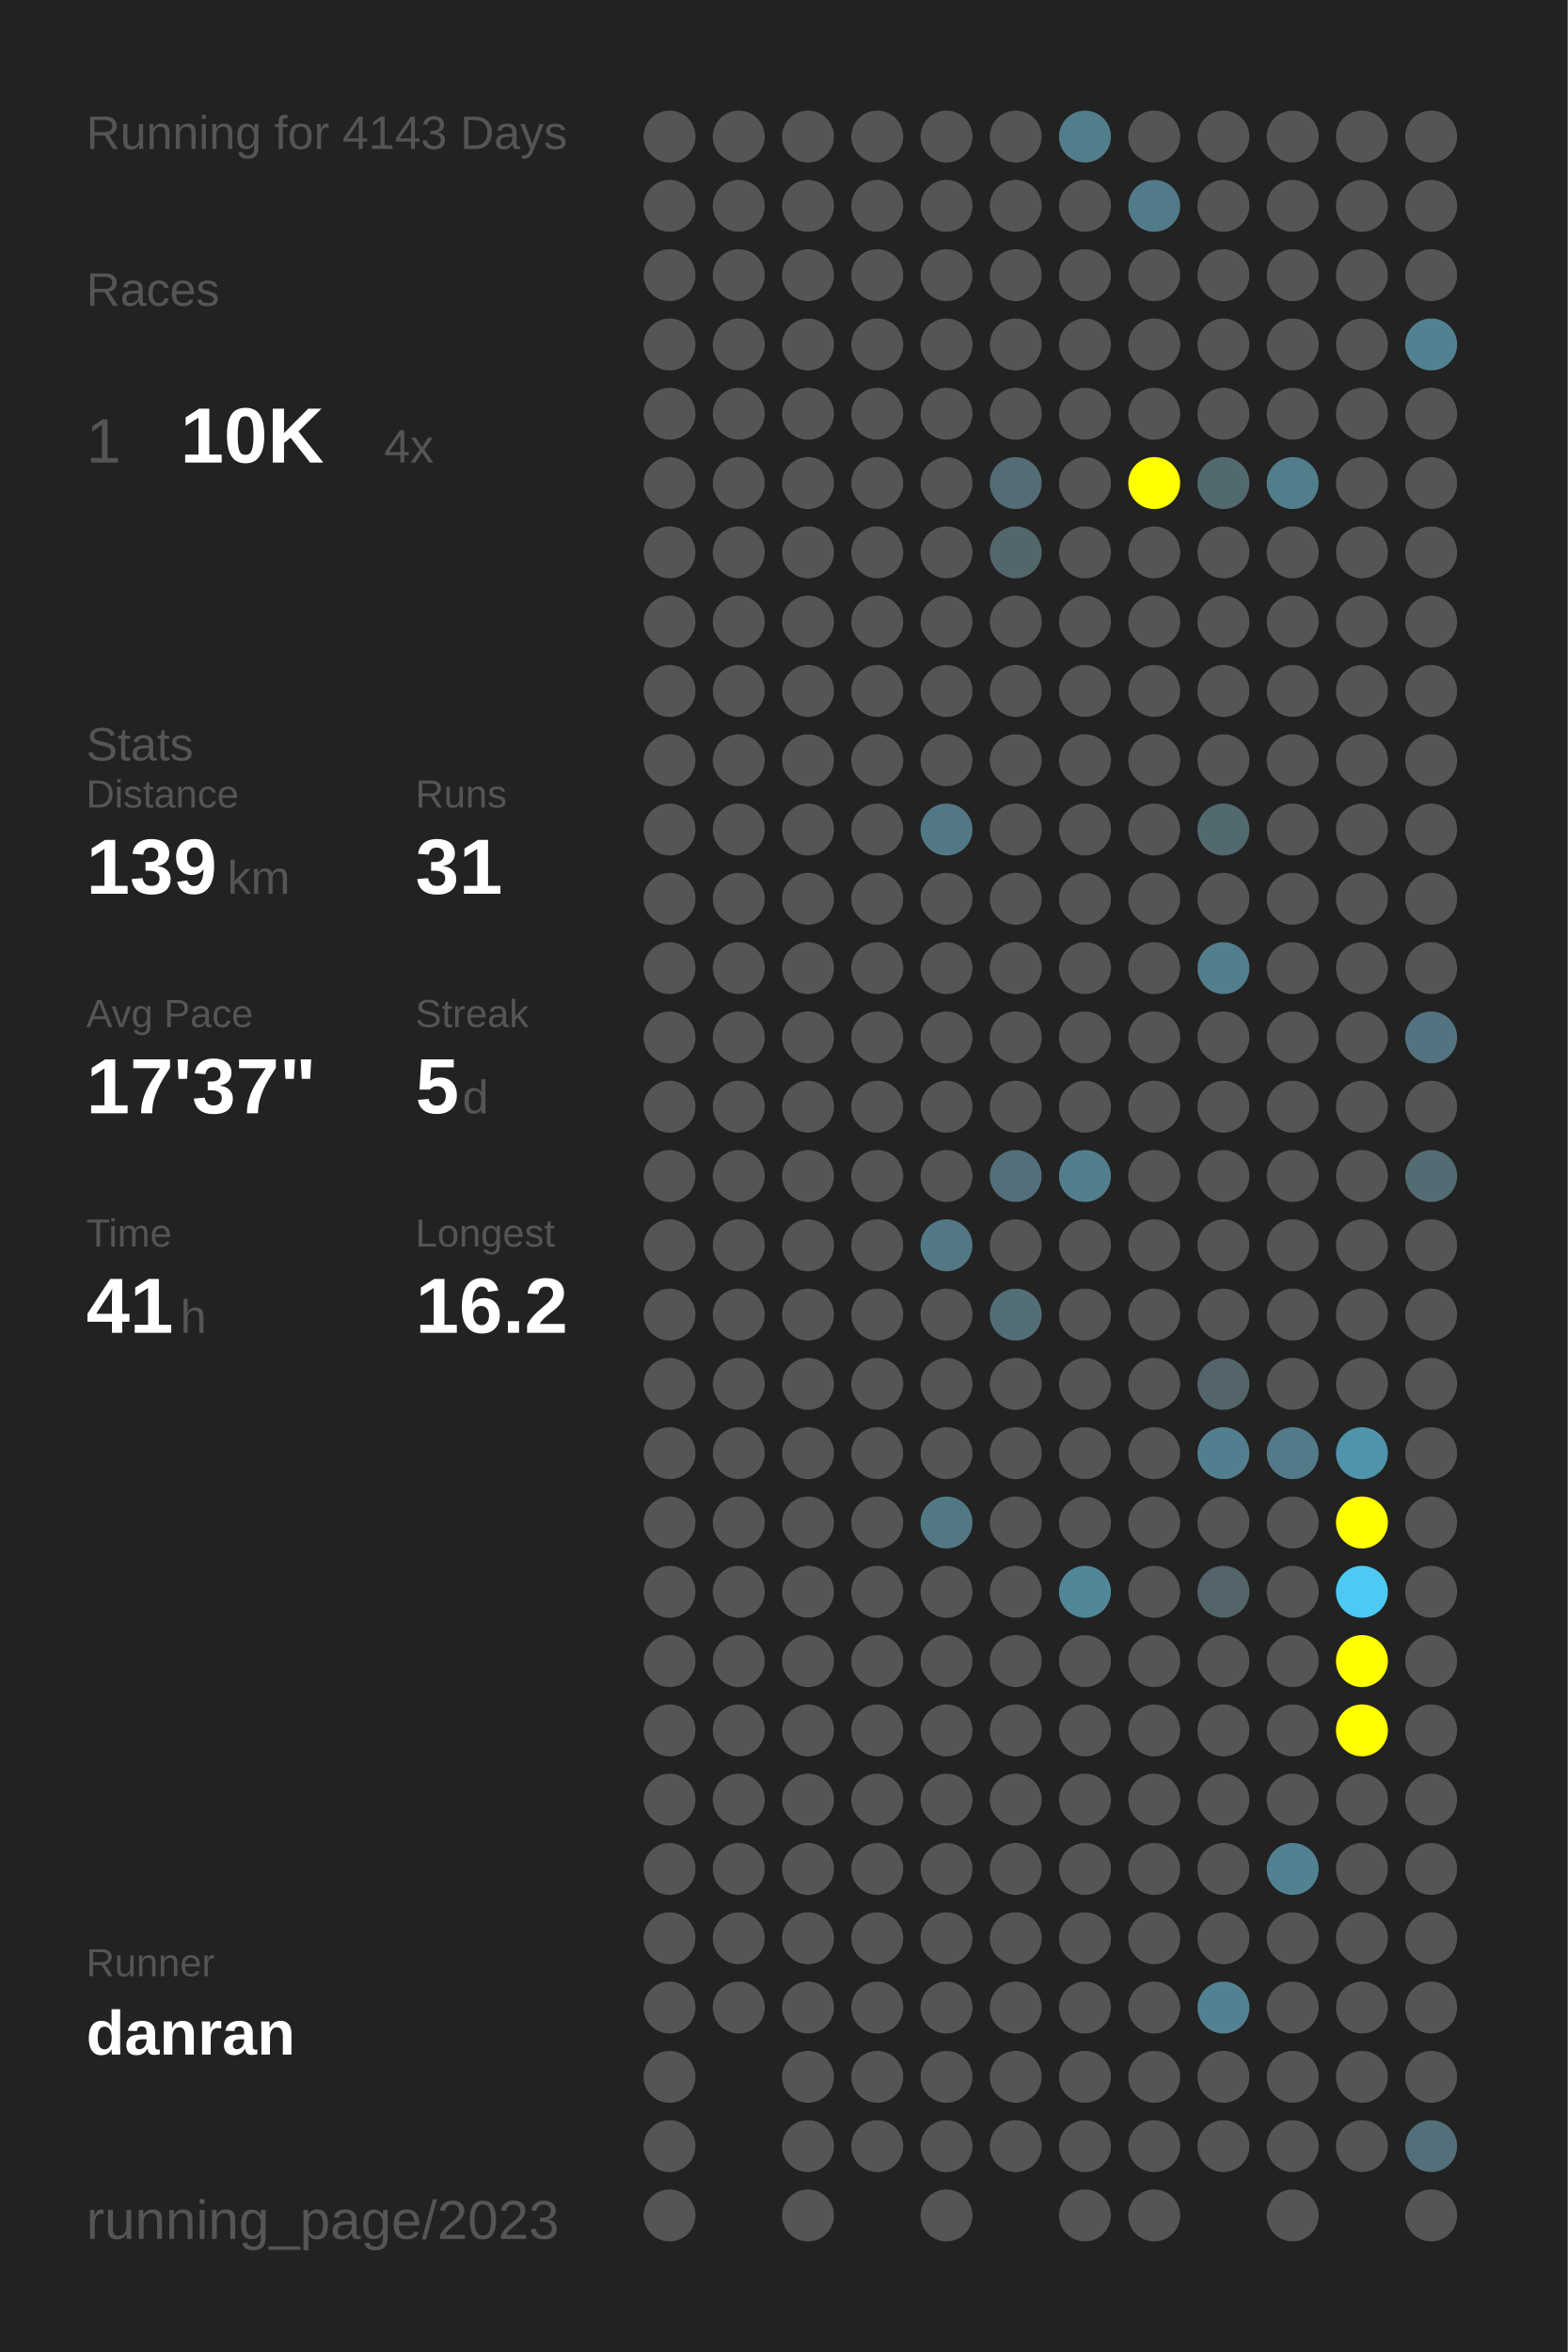
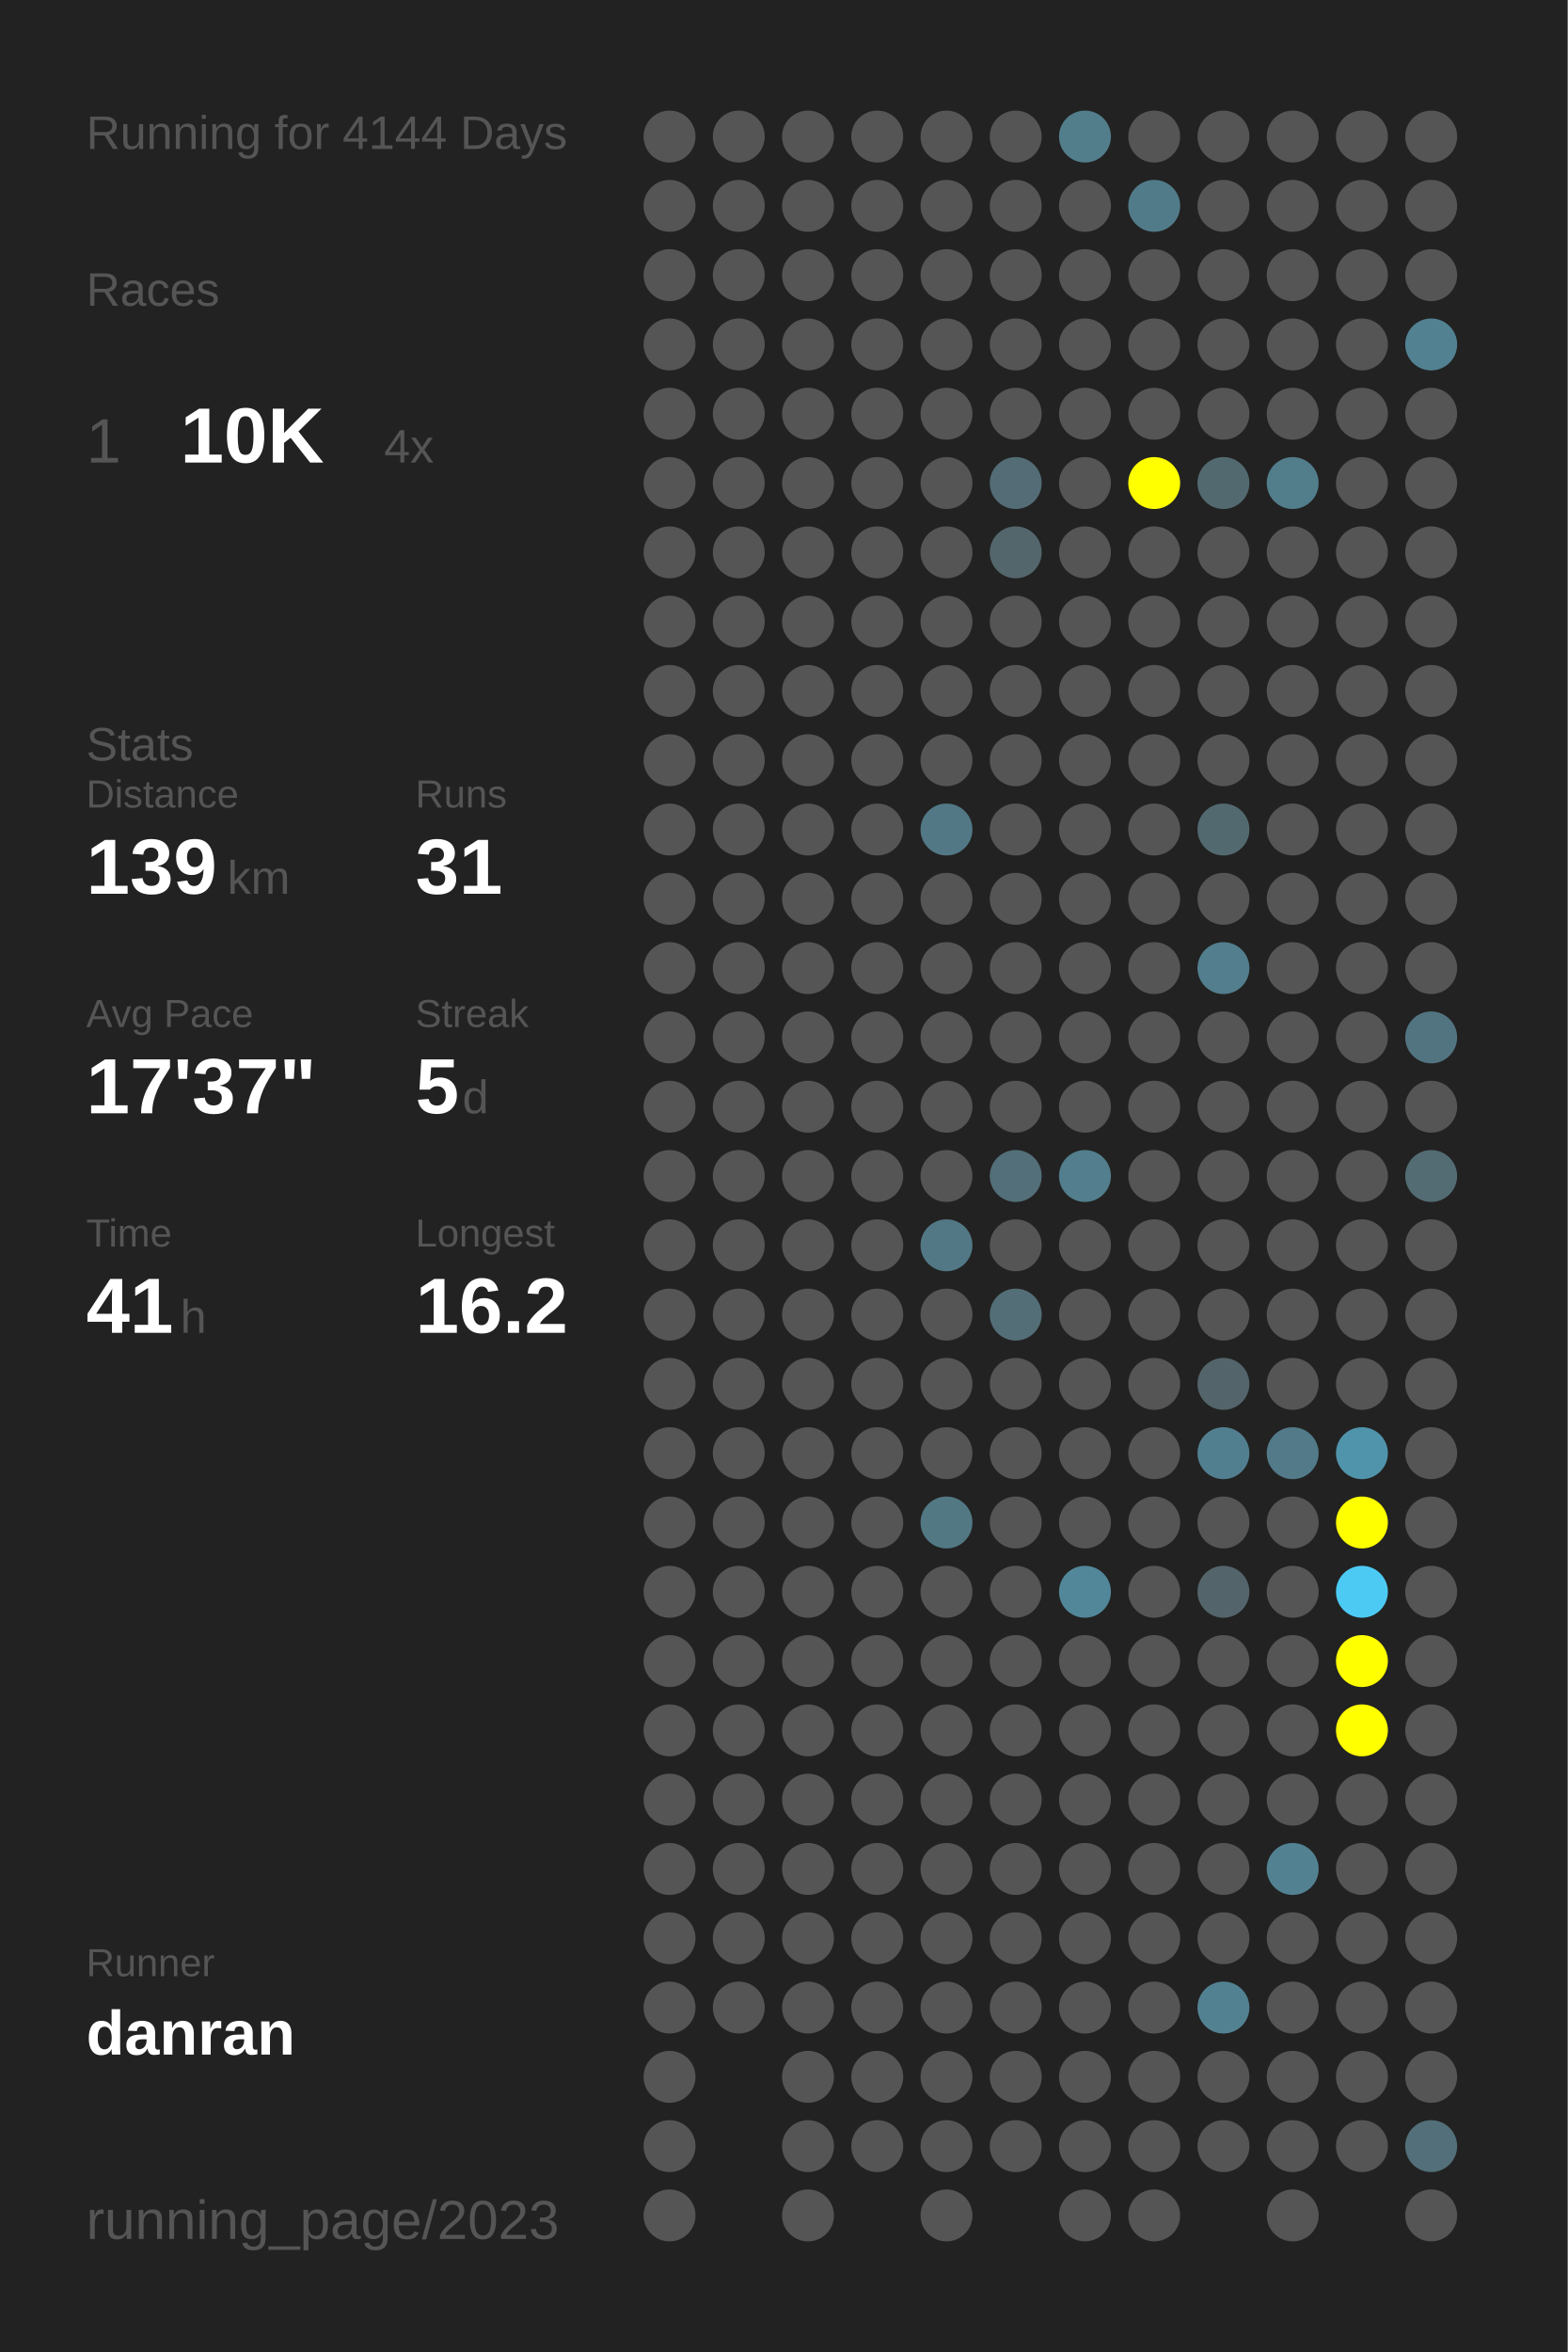
<svg xmlns="http://www.w3.org/2000/svg" baseProfile="full" height="300mm" version="1.1" viewBox="0,0,200,300" width="200mm">
  <defs />
  <rect fill="#222222" height="300" width="200" x="0" y="0" />
-   <text fill="#555555" style="font-size:6px; font-family:Arial;" x="11" y="19">Running for 4143 Days</text>
+   <text fill="#555555" style="font-size:6px; font-family:Arial;" x="11" y="19">Running for 4144 Days</text>
  <text fill="#555555" style="font-size:6px; font-family:Arial;" x="11" y="39">Races</text>
  <text fill="#555555" style="font-size:8px; font-family:Arial;" x="11" y="59">1</text>
  <text fill="#FFFFFF" style="font-size:10px; font-family:Arial; font-weight:bold;" x="23" y="59">10K</text>
  <text fill="#555555" style="font-size:6px; font-family:Arial;" x="49" y="59">4x</text>
  <text fill="#555555" style="font-size:6px; font-family:Arial;" x="11" y="97">Stats</text>
  <text fill="#555555" style="font-size:5px; font-family:Arial;" x="11" y="103">Distance</text>
  <text fill="#FFFFFF" style="font-size:10px; font-family:Arial; font-weight:bold;" x="11" y="114">139</text>
  <text fill="#555555" style="font-size:6px; font-family:Arial;" x="29" y="114">km</text>
  <text fill="#555555" style="font-size:5px; font-family:Arial;" x="53" y="103">Runs</text>
  <text fill="#FFFFFF" style="font-size:10px; font-family:Arial; font-weight:bold;" x="53" y="114">31</text>
  <text fill="#555555" style="font-size:5px; font-family:Arial;" x="11" y="131">Avg Pace</text>
  <text fill="#FFFFFF" style="font-size:10px; font-family:Arial; font-weight:bold;" x="11" y="142">17'37"</text>
  <text fill="#555555" style="font-size:5px; font-family:Arial;" x="53" y="131">Streak</text>
  <text fill="#FFFFFF" style="font-size:10px; font-family:Arial; font-weight:bold;" x="53" y="142">5</text>
  <text fill="#555555" style="font-size:6px; font-family:Arial;" x="59" y="142">d</text>
  <text fill="#555555" style="font-size:5px; font-family:Arial;" x="11" y="159">Time</text>
  <text fill="#FFFFFF" style="font-size:10px; font-family:Arial; font-weight:bold;" x="11" y="170">41</text>
  <text fill="#555555" style="font-size:6px; font-family:Arial;" x="23" y="170">h</text>
  <text fill="#555555" style="font-size:5px; font-family:Arial;" x="53" y="159">Longest</text>
  <text fill="#FFFFFF" style="font-size:10px; font-family:Arial; font-weight:bold;" x="53" y="170">16.2</text>
  <text fill="#555555" style="font-size:5px; font-family:Arial;" x="11" y="252.065">Runner</text>
  <text fill="#FFFFFF" style="font-size:8px; font-family:Arial; font-weight:bold;" x="11" y="262.065">danran</text>
  <text fill="#555555" style="font-size:7px; font-family:Arial;" x="11" y="285.581">running_page/2023</text>
  <circle cx="85.417" cy="17.419" fill="#555555" r="3.312" />
  <circle cx="85.417" cy="26.258" fill="#555555" r="3.312" />
  <circle cx="85.417" cy="35.097" fill="#555555" r="3.312" />
  <circle cx="85.417" cy="43.935" fill="#555555" r="3.312" />
  <circle cx="85.417" cy="52.774" fill="#555555" r="3.312" />
  <circle cx="85.417" cy="61.613" fill="#555555" r="3.312" />
  <circle cx="85.417" cy="70.452" fill="#555555" r="3.312" />
  <circle cx="85.417" cy="79.29" fill="#555555" r="3.312" />
  <circle cx="85.417" cy="88.129" fill="#555555" r="3.312" />
  <circle cx="85.417" cy="96.968" fill="#555555" r="3.312" />
  <circle cx="85.417" cy="105.806" fill="#555555" r="3.312" />
  <circle cx="85.417" cy="114.645" fill="#555555" r="3.312" />
  <circle cx="85.417" cy="123.484" fill="#555555" r="3.312" />
  <circle cx="85.417" cy="132.323" fill="#555555" r="3.312" />
  <circle cx="85.417" cy="141.161" fill="#555555" r="3.312" />
  <circle cx="85.417" cy="150" fill="#555555" r="3.312" />
  <circle cx="85.417" cy="158.839" fill="#555555" r="3.312" />
  <circle cx="85.417" cy="167.677" fill="#555555" r="3.312" />
  <circle cx="85.417" cy="176.516" fill="#555555" r="3.312" />
  <circle cx="85.417" cy="185.355" fill="#555555" r="3.312" />
  <circle cx="85.417" cy="194.194" fill="#555555" r="3.312" />
  <circle cx="85.417" cy="203.032" fill="#555555" r="3.312" />
  <circle cx="85.417" cy="211.871" fill="#555555" r="3.312" />
  <circle cx="85.417" cy="220.71" fill="#555555" r="3.312" />
  <circle cx="85.417" cy="229.548" fill="#555555" r="3.312" />
  <circle cx="85.417" cy="238.387" fill="#555555" r="3.312" />
  <circle cx="85.417" cy="247.226" fill="#555555" r="3.312" />
  <circle cx="85.417" cy="256.065" fill="#555555" r="3.312" />
  <circle cx="85.417" cy="264.903" fill="#555555" r="3.312" />
  <circle cx="85.417" cy="273.742" fill="#555555" r="3.312" />
  <circle cx="85.417" cy="282.581" fill="#555555" r="3.312" />
  <circle cx="94.25" cy="17.419" fill="#555555" r="3.312" />
  <circle cx="94.25" cy="26.258" fill="#555555" r="3.312" />
  <circle cx="94.25" cy="35.097" fill="#555555" r="3.312" />
  <circle cx="94.25" cy="43.935" fill="#555555" r="3.312" />
  <circle cx="94.25" cy="52.774" fill="#555555" r="3.312" />
  <circle cx="94.25" cy="61.613" fill="#555555" r="3.312" />
  <circle cx="94.25" cy="70.452" fill="#555555" r="3.312" />
  <circle cx="94.25" cy="79.29" fill="#555555" r="3.312" />
  <circle cx="94.25" cy="88.129" fill="#555555" r="3.312" />
  <circle cx="94.25" cy="96.968" fill="#555555" r="3.312" />
  <circle cx="94.25" cy="105.806" fill="#555555" r="3.312" />
  <circle cx="94.25" cy="114.645" fill="#555555" r="3.312" />
  <circle cx="94.25" cy="123.484" fill="#555555" r="3.312" />
  <circle cx="94.25" cy="132.323" fill="#555555" r="3.312" />
  <circle cx="94.25" cy="141.161" fill="#555555" r="3.312" />
  <circle cx="94.25" cy="150" fill="#555555" r="3.312" />
  <circle cx="94.25" cy="158.839" fill="#555555" r="3.312" />
  <circle cx="94.25" cy="167.677" fill="#555555" r="3.312" />
  <circle cx="94.25" cy="176.516" fill="#555555" r="3.312" />
  <circle cx="94.25" cy="185.355" fill="#555555" r="3.312" />
  <circle cx="94.25" cy="194.194" fill="#555555" r="3.312" />
  <circle cx="94.25" cy="203.032" fill="#555555" r="3.312" />
  <circle cx="94.25" cy="211.871" fill="#555555" r="3.312" />
  <circle cx="94.25" cy="220.71" fill="#555555" r="3.312" />
  <circle cx="94.25" cy="229.548" fill="#555555" r="3.312" />
  <circle cx="94.25" cy="238.387" fill="#555555" r="3.312" />
  <circle cx="94.25" cy="247.226" fill="#555555" r="3.312" />
  <circle cx="94.25" cy="256.065" fill="#555555" r="3.312" />
  <circle cx="103.083" cy="17.419" fill="#555555" r="3.312" />
  <circle cx="103.083" cy="26.258" fill="#555555" r="3.312" />
  <circle cx="103.083" cy="35.097" fill="#555555" r="3.312" />
  <circle cx="103.083" cy="43.935" fill="#555555" r="3.312" />
  <circle cx="103.083" cy="52.774" fill="#555555" r="3.312" />
  <circle cx="103.083" cy="61.613" fill="#555555" r="3.312" />
  <circle cx="103.083" cy="70.452" fill="#555555" r="3.312" />
  <circle cx="103.083" cy="79.29" fill="#555555" r="3.312" />
  <circle cx="103.083" cy="88.129" fill="#555555" r="3.312" />
  <circle cx="103.083" cy="96.968" fill="#555555" r="3.312" />
  <circle cx="103.083" cy="105.806" fill="#555555" r="3.312" />
  <circle cx="103.083" cy="114.645" fill="#555555" r="3.312" />
  <circle cx="103.083" cy="123.484" fill="#555555" r="3.312" />
  <circle cx="103.083" cy="132.323" fill="#555555" r="3.312" />
  <circle cx="103.083" cy="141.161" fill="#555555" r="3.312" />
  <circle cx="103.083" cy="150" fill="#555555" r="3.312" />
  <circle cx="103.083" cy="158.839" fill="#555555" r="3.312" />
  <circle cx="103.083" cy="167.677" fill="#555555" r="3.312" />
  <circle cx="103.083" cy="176.516" fill="#555555" r="3.312" />
  <circle cx="103.083" cy="185.355" fill="#555555" r="3.312" />
  <circle cx="103.083" cy="194.194" fill="#555555" r="3.312" />
  <circle cx="103.083" cy="203.032" fill="#555555" r="3.312" />
  <circle cx="103.083" cy="211.871" fill="#555555" r="3.312" />
  <circle cx="103.083" cy="220.71" fill="#555555" r="3.312" />
  <circle cx="103.083" cy="229.548" fill="#555555" r="3.312" />
  <circle cx="103.083" cy="238.387" fill="#555555" r="3.312" />
  <circle cx="103.083" cy="247.226" fill="#555555" r="3.312" />
  <circle cx="103.083" cy="256.065" fill="#555555" r="3.312" />
  <circle cx="103.083" cy="264.903" fill="#555555" r="3.312" />
  <circle cx="103.083" cy="273.742" fill="#555555" r="3.312" />
  <circle cx="103.083" cy="282.581" fill="#555555" r="3.312" />
  <circle cx="111.917" cy="17.419" fill="#555555" r="3.312" />
  <circle cx="111.917" cy="26.258" fill="#555555" r="3.312" />
  <circle cx="111.917" cy="35.097" fill="#555555" r="3.312" />
  <circle cx="111.917" cy="43.935" fill="#555555" r="3.312" />
  <circle cx="111.917" cy="52.774" fill="#555555" r="3.312" />
  <circle cx="111.917" cy="61.613" fill="#555555" r="3.312" />
  <circle cx="111.917" cy="70.452" fill="#555555" r="3.312" />
  <circle cx="111.917" cy="79.29" fill="#555555" r="3.312" />
  <circle cx="111.917" cy="88.129" fill="#555555" r="3.312" />
  <circle cx="111.917" cy="96.968" fill="#555555" r="3.312" />
  <circle cx="111.917" cy="105.806" fill="#555555" r="3.312" />
  <circle cx="111.917" cy="114.645" fill="#555555" r="3.312" />
  <circle cx="111.917" cy="123.484" fill="#555555" r="3.312" />
  <circle cx="111.917" cy="132.323" fill="#555555" r="3.312" />
  <circle cx="111.917" cy="141.161" fill="#555555" r="3.312" />
  <circle cx="111.917" cy="150" fill="#555555" r="3.312" />
  <circle cx="111.917" cy="158.839" fill="#555555" r="3.312" />
  <circle cx="111.917" cy="167.677" fill="#555555" r="3.312" />
  <circle cx="111.917" cy="176.516" fill="#555555" r="3.312" />
  <circle cx="111.917" cy="185.355" fill="#555555" r="3.312" />
  <circle cx="111.917" cy="194.194" fill="#555555" r="3.312" />
  <circle cx="111.917" cy="203.032" fill="#555555" r="3.312" />
  <circle cx="111.917" cy="211.871" fill="#555555" r="3.312" />
  <circle cx="111.917" cy="220.71" fill="#555555" r="3.312" />
  <circle cx="111.917" cy="229.548" fill="#555555" r="3.312" />
  <circle cx="111.917" cy="238.387" fill="#555555" r="3.312" />
  <circle cx="111.917" cy="247.226" fill="#555555" r="3.312" />
  <circle cx="111.917" cy="256.065" fill="#555555" r="3.312" />
  <circle cx="111.917" cy="264.903" fill="#555555" r="3.312" />
  <circle cx="111.917" cy="273.742" fill="#555555" r="3.312" />
  <circle cx="120.75" cy="17.419" fill="#555555" r="3.312" />
  <circle cx="120.75" cy="26.258" fill="#555555" r="3.312" />
  <circle cx="120.75" cy="35.097" fill="#555555" r="3.312" />
  <circle cx="120.75" cy="43.935" fill="#555555" r="3.312" />
  <circle cx="120.75" cy="52.774" fill="#555555" r="3.312" />
  <circle cx="120.75" cy="61.613" fill="#555555" r="3.312" />
  <circle cx="120.75" cy="70.452" fill="#555555" r="3.312" />
  <circle cx="120.75" cy="79.29" fill="#555555" r="3.312" />
  <circle cx="120.75" cy="88.129" fill="#555555" r="3.312" />
  <circle cx="120.75" cy="96.968" fill="#555555" r="3.312" />
  <circle cx="120.75" cy="105.806" fill="#527885" r="3.312" />
  <circle cx="120.75" cy="114.645" fill="#555555" r="3.312" />
  <circle cx="120.75" cy="123.484" fill="#555555" r="3.312" />
  <circle cx="120.75" cy="132.323" fill="#555555" r="3.312" />
  <circle cx="120.75" cy="141.161" fill="#555555" r="3.312" />
  <circle cx="120.75" cy="150" fill="#555555" r="3.312" />
  <circle cx="120.75" cy="158.839" fill="#527885" r="3.312" />
  <circle cx="120.75" cy="167.677" fill="#555555" r="3.312" />
  <circle cx="120.75" cy="176.516" fill="#555555" r="3.312" />
  <circle cx="120.75" cy="185.355" fill="#555555" r="3.312" />
  <circle cx="120.75" cy="194.194" fill="#527884" r="3.312" />
  <circle cx="120.75" cy="203.032" fill="#555555" r="3.312" />
  <circle cx="120.75" cy="211.871" fill="#555555" r="3.312" />
  <circle cx="120.75" cy="220.71" fill="#555555" r="3.312" />
  <circle cx="120.75" cy="229.548" fill="#555555" r="3.312" />
  <circle cx="120.75" cy="238.387" fill="#555555" r="3.312" />
  <circle cx="120.75" cy="247.226" fill="#555555" r="3.312" />
  <circle cx="120.75" cy="256.065" fill="#555555" r="3.312" />
  <circle cx="120.75" cy="264.903" fill="#555555" r="3.312" />
  <circle cx="120.75" cy="273.742" fill="#555555" r="3.312" />
  <circle cx="120.75" cy="282.581" fill="#555555" r="3.312" />
  <circle cx="129.583" cy="17.419" fill="#555555" r="3.312" />
  <circle cx="129.583" cy="26.258" fill="#555555" r="3.312" />
  <circle cx="129.583" cy="35.097" fill="#555555" r="3.312" />
  <circle cx="129.583" cy="43.935" fill="#555555" r="3.312" />
  <circle cx="129.583" cy="52.774" fill="#555555" r="3.312" />
  <circle cx="129.583" cy="61.613" fill="#536c75" r="3.312" />
  <circle cx="129.583" cy="70.452" fill="#53666c" r="3.312" />
  <circle cx="129.583" cy="79.29" fill="#555555" r="3.312" />
  <circle cx="129.583" cy="88.129" fill="#555555" r="3.312" />
  <circle cx="129.583" cy="96.968" fill="#555555" r="3.312" />
  <circle cx="129.583" cy="105.806" fill="#555555" r="3.312" />
  <circle cx="129.583" cy="114.645" fill="#555555" r="3.312" />
  <circle cx="129.583" cy="123.484" fill="#555555" r="3.312" />
  <circle cx="129.583" cy="132.323" fill="#555555" r="3.312" />
  <circle cx="129.583" cy="141.161" fill="#555555" r="3.312" />
  <circle cx="129.583" cy="150" fill="#536f79" r="3.312" />
  <circle cx="129.583" cy="158.839" fill="#555555" r="3.312" />
  <circle cx="129.583" cy="167.677" fill="#536e77" r="3.312" />
  <circle cx="129.583" cy="176.516" fill="#555555" r="3.312" />
  <circle cx="129.583" cy="185.355" fill="#555555" r="3.312" />
  <circle cx="129.583" cy="194.194" fill="#555555" r="3.312" />
  <circle cx="129.583" cy="203.032" fill="#555555" r="3.312" />
  <circle cx="129.583" cy="211.871" fill="#555555" r="3.312" />
  <circle cx="129.583" cy="220.71" fill="#555555" r="3.312" />
  <circle cx="129.583" cy="229.548" fill="#555555" r="3.312" />
  <circle cx="129.583" cy="238.387" fill="#555555" r="3.312" />
  <circle cx="129.583" cy="247.226" fill="#555555" r="3.312" />
  <circle cx="129.583" cy="256.065" fill="#555555" r="3.312" />
  <circle cx="129.583" cy="264.903" fill="#555555" r="3.312" />
  <circle cx="129.583" cy="273.742" fill="#555555" r="3.312" />
  <circle cx="138.417" cy="17.419" fill="#527d8b" r="3.312" />
  <circle cx="138.417" cy="26.258" fill="#555555" r="3.312" />
  <circle cx="138.417" cy="35.097" fill="#555555" r="3.312" />
  <circle cx="138.417" cy="43.935" fill="#555555" r="3.312" />
  <circle cx="138.417" cy="52.774" fill="#555555" r="3.312" />
  <circle cx="138.417" cy="61.613" fill="#555555" r="3.312" />
  <circle cx="138.417" cy="70.452" fill="#555555" r="3.312" />
  <circle cx="138.417" cy="79.29" fill="#555555" r="3.312" />
  <circle cx="138.417" cy="88.129" fill="#555555" r="3.312" />
  <circle cx="138.417" cy="96.968" fill="#555555" r="3.312" />
  <circle cx="138.417" cy="105.806" fill="#555555" r="3.312" />
  <circle cx="138.417" cy="114.645" fill="#555555" r="3.312" />
  <circle cx="138.417" cy="123.484" fill="#555555" r="3.312" />
  <circle cx="138.417" cy="132.323" fill="#555555" r="3.312" />
  <circle cx="138.417" cy="141.161" fill="#555555" r="3.312" />
  <circle cx="138.417" cy="150" fill="#527e8d" r="3.312" />
  <circle cx="138.417" cy="158.839" fill="#555555" r="3.312" />
  <circle cx="138.417" cy="167.677" fill="#555555" r="3.312" />
  <circle cx="138.417" cy="176.516" fill="#555555" r="3.312" />
  <circle cx="138.417" cy="185.355" fill="#555555" r="3.312" />
  <circle cx="138.417" cy="194.194" fill="#555555" r="3.312" />
  <circle cx="138.417" cy="203.032" fill="#518799" r="3.312" />
  <circle cx="138.417" cy="211.871" fill="#555555" r="3.312" />
  <circle cx="138.417" cy="220.71" fill="#555555" r="3.312" />
  <circle cx="138.417" cy="229.548" fill="#555555" r="3.312" />
  <circle cx="138.417" cy="238.387" fill="#555555" r="3.312" />
  <circle cx="138.417" cy="247.226" fill="#555555" r="3.312" />
  <circle cx="138.417" cy="256.065" fill="#555555" r="3.312" />
  <circle cx="138.417" cy="264.903" fill="#555555" r="3.312" />
  <circle cx="138.417" cy="273.742" fill="#555555" r="3.312" />
  <circle cx="138.417" cy="282.581" fill="#555555" r="3.312" />
  <circle cx="147.25" cy="17.419" fill="#555555" r="3.312" />
  <circle cx="147.25" cy="26.258" fill="#527b89" r="3.312" />
  <circle cx="147.25" cy="35.097" fill="#555555" r="3.312" />
  <circle cx="147.25" cy="43.935" fill="#555555" r="3.312" />
  <circle cx="147.25" cy="52.774" fill="#555555" r="3.312" />
  <circle cx="147.25" cy="61.613" fill="#FFFF00" r="3.312" />
  <circle cx="147.25" cy="70.452" fill="#555555" r="3.312" />
  <circle cx="147.25" cy="79.29" fill="#555555" r="3.312" />
  <circle cx="147.25" cy="88.129" fill="#555555" r="3.312" />
  <circle cx="147.25" cy="96.968" fill="#555555" r="3.312" />
  <circle cx="147.25" cy="105.806" fill="#555555" r="3.312" />
  <circle cx="147.25" cy="114.645" fill="#555555" r="3.312" />
  <circle cx="147.25" cy="123.484" fill="#555555" r="3.312" />
  <circle cx="147.25" cy="132.323" fill="#555555" r="3.312" />
  <circle cx="147.25" cy="141.161" fill="#555555" r="3.312" />
  <circle cx="147.25" cy="150" fill="#555555" r="3.312" />
  <circle cx="147.25" cy="158.839" fill="#555555" r="3.312" />
  <circle cx="147.25" cy="167.677" fill="#555555" r="3.312" />
  <circle cx="147.25" cy="176.516" fill="#555555" r="3.312" />
  <circle cx="147.25" cy="185.355" fill="#555555" r="3.312" />
  <circle cx="147.25" cy="194.194" fill="#555555" r="3.312" />
  <circle cx="147.25" cy="203.032" fill="#555555" r="3.312" />
  <circle cx="147.25" cy="211.871" fill="#555555" r="3.312" />
  <circle cx="147.25" cy="220.71" fill="#555555" r="3.312" />
  <circle cx="147.25" cy="229.548" fill="#555555" r="3.312" />
  <circle cx="147.25" cy="238.387" fill="#555555" r="3.312" />
  <circle cx="147.25" cy="247.226" fill="#555555" r="3.312" />
  <circle cx="147.25" cy="256.065" fill="#555555" r="3.312" />
  <circle cx="147.25" cy="264.903" fill="#555555" r="3.312" />
  <circle cx="147.25" cy="273.742" fill="#555555" r="3.312" />
  <circle cx="147.25" cy="282.581" fill="#555555" r="3.312" />
  <circle cx="156.083" cy="17.419" fill="#555555" r="3.312" />
  <circle cx="156.083" cy="26.258" fill="#555555" r="3.312" />
  <circle cx="156.083" cy="35.097" fill="#555555" r="3.312" />
  <circle cx="156.083" cy="43.935" fill="#555555" r="3.312" />
  <circle cx="156.083" cy="52.774" fill="#555555" r="3.312" />
  <circle cx="156.083" cy="61.613" fill="#536970" r="3.312" />
  <circle cx="156.083" cy="70.452" fill="#555555" r="3.312" />
  <circle cx="156.083" cy="79.29" fill="#555555" r="3.312" />
  <circle cx="156.083" cy="88.129" fill="#555555" r="3.312" />
  <circle cx="156.083" cy="96.968" fill="#555555" r="3.312" />
  <circle cx="156.083" cy="105.806" fill="#536970" r="3.312" />
  <circle cx="156.083" cy="114.645" fill="#555555" r="3.312" />
  <circle cx="156.083" cy="123.484" fill="#527e8d" r="3.312" />
  <circle cx="156.083" cy="132.323" fill="#555555" r="3.312" />
  <circle cx="156.083" cy="141.161" fill="#555555" r="3.312" />
  <circle cx="156.083" cy="150" fill="#555555" r="3.312" />
  <circle cx="156.083" cy="158.839" fill="#555555" r="3.312" />
  <circle cx="156.083" cy="167.677" fill="#555555" r="3.312" />
  <circle cx="156.083" cy="176.516" fill="#53656b" r="3.312" />
  <circle cx="156.083" cy="185.355" fill="#527f8f" r="3.312" />
  <circle cx="156.083" cy="194.194" fill="#555555" r="3.312" />
  <circle cx="156.083" cy="203.032" fill="#53656a" r="3.312" />
  <circle cx="156.083" cy="211.871" fill="#555555" r="3.312" />
  <circle cx="156.083" cy="220.71" fill="#555555" r="3.312" />
  <circle cx="156.083" cy="229.548" fill="#555555" r="3.312" />
  <circle cx="156.083" cy="238.387" fill="#555555" r="3.312" />
  <circle cx="156.083" cy="247.226" fill="#555555" r="3.312" />
  <circle cx="156.083" cy="256.065" fill="#528292" r="3.312" />
  <circle cx="156.083" cy="264.903" fill="#555555" r="3.312" />
  <circle cx="156.083" cy="273.742" fill="#555555" r="3.312" />
  <circle cx="164.917" cy="17.419" fill="#555555" r="3.312" />
  <circle cx="164.917" cy="26.258" fill="#555555" r="3.312" />
  <circle cx="164.917" cy="35.097" fill="#555555" r="3.312" />
  <circle cx="164.917" cy="43.935" fill="#555555" r="3.312" />
  <circle cx="164.917" cy="52.774" fill="#555555" r="3.312" />
  <circle cx="164.917" cy="61.613" fill="#527d8b" r="3.312" />
  <circle cx="164.917" cy="70.452" fill="#555555" r="3.312" />
  <circle cx="164.917" cy="79.29" fill="#555555" r="3.312" />
  <circle cx="164.917" cy="88.129" fill="#555555" r="3.312" />
  <circle cx="164.917" cy="96.968" fill="#555555" r="3.312" />
  <circle cx="164.917" cy="105.806" fill="#555555" r="3.312" />
  <circle cx="164.917" cy="114.645" fill="#555555" r="3.312" />
  <circle cx="164.917" cy="123.484" fill="#555555" r="3.312" />
  <circle cx="164.917" cy="132.323" fill="#555555" r="3.312" />
  <circle cx="164.917" cy="141.161" fill="#555555" r="3.312" />
  <circle cx="164.917" cy="150" fill="#555555" r="3.312" />
  <circle cx="164.917" cy="158.839" fill="#555555" r="3.312" />
  <circle cx="164.917" cy="167.677" fill="#555555" r="3.312" />
  <circle cx="164.917" cy="176.516" fill="#555555" r="3.312" />
  <circle cx="164.917" cy="185.355" fill="#527a88" r="3.312" />
  <circle cx="164.917" cy="194.194" fill="#555555" r="3.312" />
  <circle cx="164.917" cy="203.032" fill="#555555" r="3.312" />
  <circle cx="164.917" cy="211.871" fill="#555555" r="3.312" />
  <circle cx="164.917" cy="220.71" fill="#555555" r="3.312" />
  <circle cx="164.917" cy="229.548" fill="#555555" r="3.312" />
  <circle cx="164.917" cy="238.387" fill="#528292" r="3.312" />
  <circle cx="164.917" cy="247.226" fill="#555555" r="3.312" />
  <circle cx="164.917" cy="256.065" fill="#555555" r="3.312" />
  <circle cx="164.917" cy="264.903" fill="#555555" r="3.312" />
  <circle cx="164.917" cy="273.742" fill="#555555" r="3.312" />
  <circle cx="164.917" cy="282.581" fill="#555555" r="3.312" />
  <circle cx="173.75" cy="17.419" fill="#555555" r="3.312" />
  <circle cx="173.75" cy="26.258" fill="#555555" r="3.312" />
  <circle cx="173.75" cy="35.097" fill="#555555" r="3.312" />
  <circle cx="173.75" cy="43.935" fill="#555555" r="3.312" />
  <circle cx="173.75" cy="52.774" fill="#555555" r="3.312" />
  <circle cx="173.75" cy="61.613" fill="#555555" r="3.312" />
  <circle cx="173.75" cy="70.452" fill="#555555" r="3.312" />
  <circle cx="173.75" cy="79.29" fill="#555555" r="3.312" />
  <circle cx="173.75" cy="88.129" fill="#555555" r="3.312" />
  <circle cx="173.75" cy="96.968" fill="#555555" r="3.312" />
  <circle cx="173.75" cy="105.806" fill="#555555" r="3.312" />
  <circle cx="173.75" cy="114.645" fill="#555555" r="3.312" />
  <circle cx="173.75" cy="123.484" fill="#555555" r="3.312" />
  <circle cx="173.75" cy="132.323" fill="#555555" r="3.312" />
  <circle cx="173.75" cy="141.161" fill="#555555" r="3.312" />
  <circle cx="173.75" cy="150" fill="#555555" r="3.312" />
  <circle cx="173.75" cy="158.839" fill="#555555" r="3.312" />
  <circle cx="173.75" cy="167.677" fill="#555555" r="3.312" />
  <circle cx="173.75" cy="176.516" fill="#555555" r="3.312" />
  <circle cx="173.75" cy="185.355" fill="#5094ab" r="3.312" />
  <circle cx="173.75" cy="194.194" fill="#FFFF00" r="3.312" />
  <circle cx="173.75" cy="203.032" fill="#4dcaf4" r="3.312" />
  <circle cx="173.75" cy="211.871" fill="#FFFF00" r="3.312" />
  <circle cx="173.75" cy="220.71" fill="#FFFF00" r="3.312" />
  <circle cx="173.75" cy="229.548" fill="#555555" r="3.312" />
  <circle cx="173.75" cy="238.387" fill="#555555" r="3.312" />
  <circle cx="173.75" cy="247.226" fill="#555555" r="3.312" />
  <circle cx="173.75" cy="256.065" fill="#555555" r="3.312" />
  <circle cx="173.75" cy="264.903" fill="#555555" r="3.312" />
  <circle cx="173.75" cy="273.742" fill="#555555" r="3.312" />
  <circle cx="182.583" cy="17.419" fill="#555555" r="3.312" />
  <circle cx="182.583" cy="26.258" fill="#555555" r="3.312" />
  <circle cx="182.583" cy="35.097" fill="#555555" r="3.312" />
  <circle cx="182.583" cy="43.935" fill="#528292" r="3.312" />
  <circle cx="182.583" cy="52.774" fill="#555555" r="3.312" />
  <circle cx="182.583" cy="61.613" fill="#555555" r="3.312" />
  <circle cx="182.583" cy="70.452" fill="#555555" r="3.312" />
  <circle cx="182.583" cy="79.29" fill="#555555" r="3.312" />
  <circle cx="182.583" cy="88.129" fill="#555555" r="3.312" />
  <circle cx="182.583" cy="96.968" fill="#555555" r="3.312" />
  <circle cx="182.583" cy="105.806" fill="#555555" r="3.312" />
  <circle cx="182.583" cy="114.645" fill="#555555" r="3.312" />
  <circle cx="182.583" cy="123.484" fill="#555555" r="3.312" />
  <circle cx="182.583" cy="132.323" fill="#527480" r="3.312" />
  <circle cx="182.583" cy="141.161" fill="#555555" r="3.312" />
  <circle cx="182.583" cy="150" fill="#536b73" r="3.312" />
  <circle cx="182.583" cy="158.839" fill="#555555" r="3.312" />
  <circle cx="182.583" cy="167.677" fill="#555555" r="3.312" />
  <circle cx="182.583" cy="176.516" fill="#555555" r="3.312" />
  <circle cx="182.583" cy="185.355" fill="#555555" r="3.312" />
  <circle cx="182.583" cy="194.194" fill="#555555" r="3.312" />
  <circle cx="182.583" cy="203.032" fill="#555555" r="3.312" />
  <circle cx="182.583" cy="211.871" fill="#555555" r="3.312" />
  <circle cx="182.583" cy="220.71" fill="#555555" r="3.312" />
  <circle cx="182.583" cy="229.548" fill="#555555" r="3.312" />
  <circle cx="182.583" cy="238.387" fill="#555555" r="3.312" />
  <circle cx="182.583" cy="247.226" fill="#555555" r="3.312" />
  <circle cx="182.583" cy="256.065" fill="#555555" r="3.312" />
  <circle cx="182.583" cy="264.903" fill="#555555" r="3.312" />
  <circle cx="182.583" cy="273.742" fill="#536f79" r="3.312" />
  <circle cx="182.583" cy="282.581" fill="#555555" r="3.312" />
</svg>
